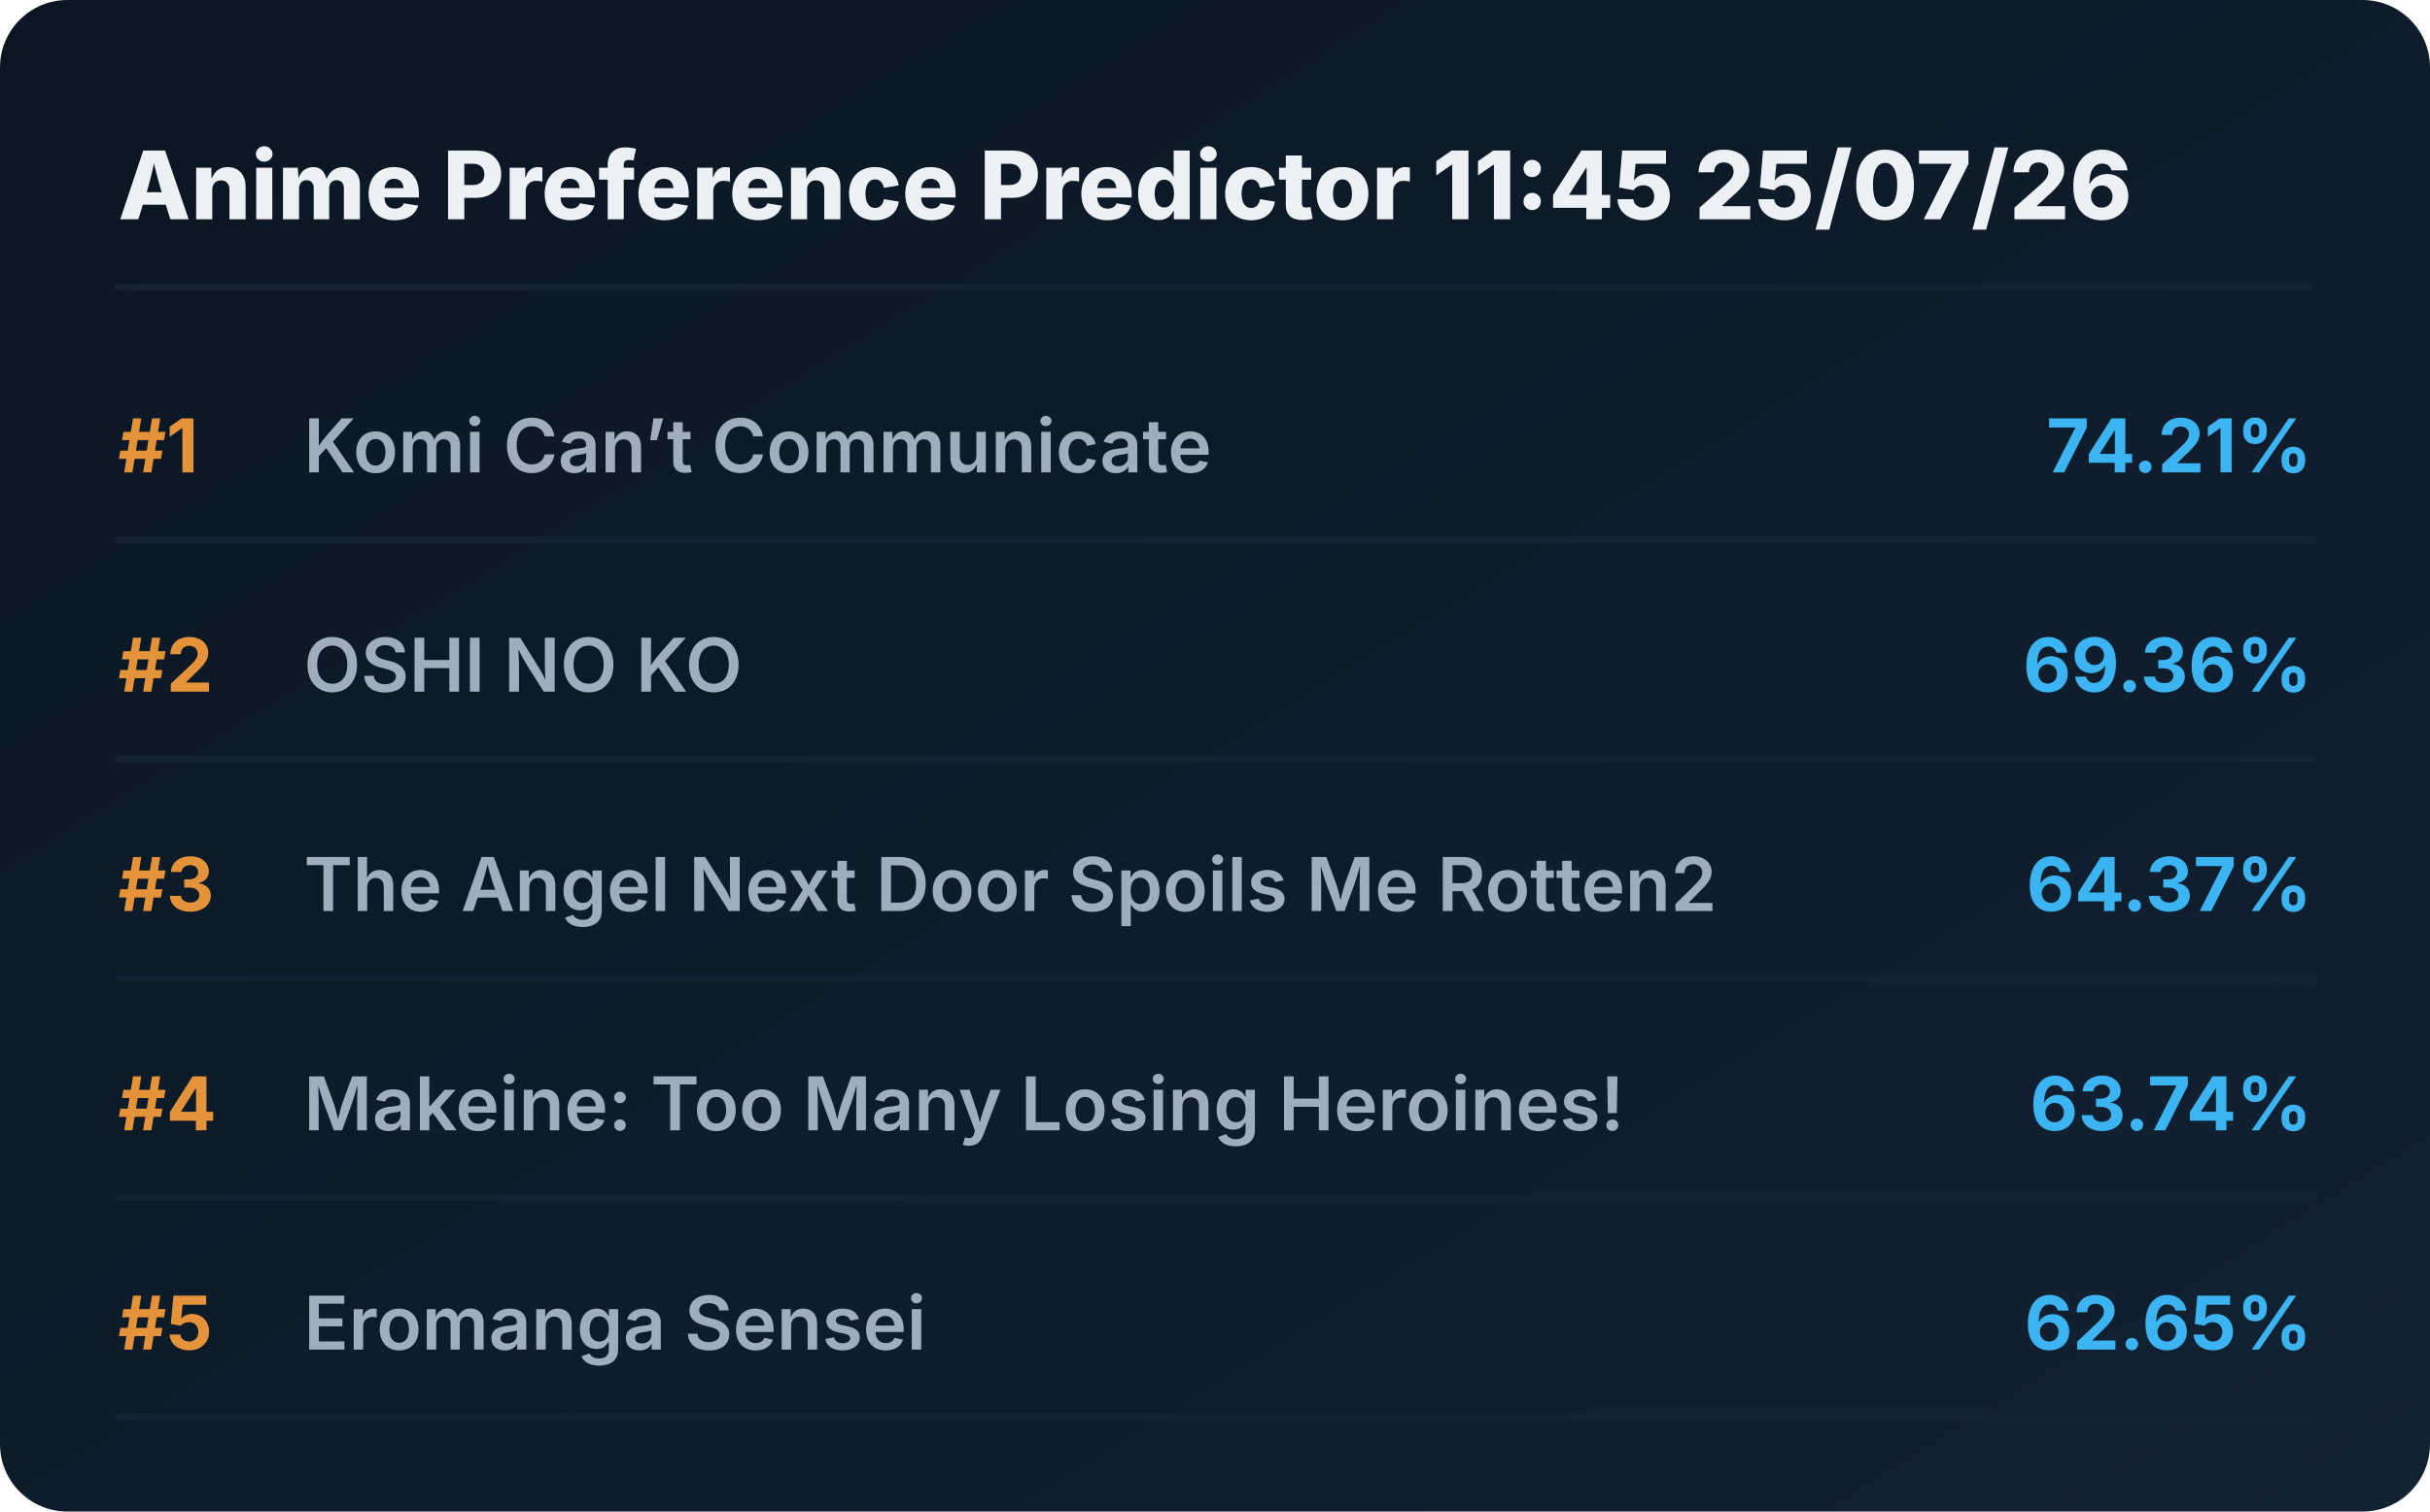
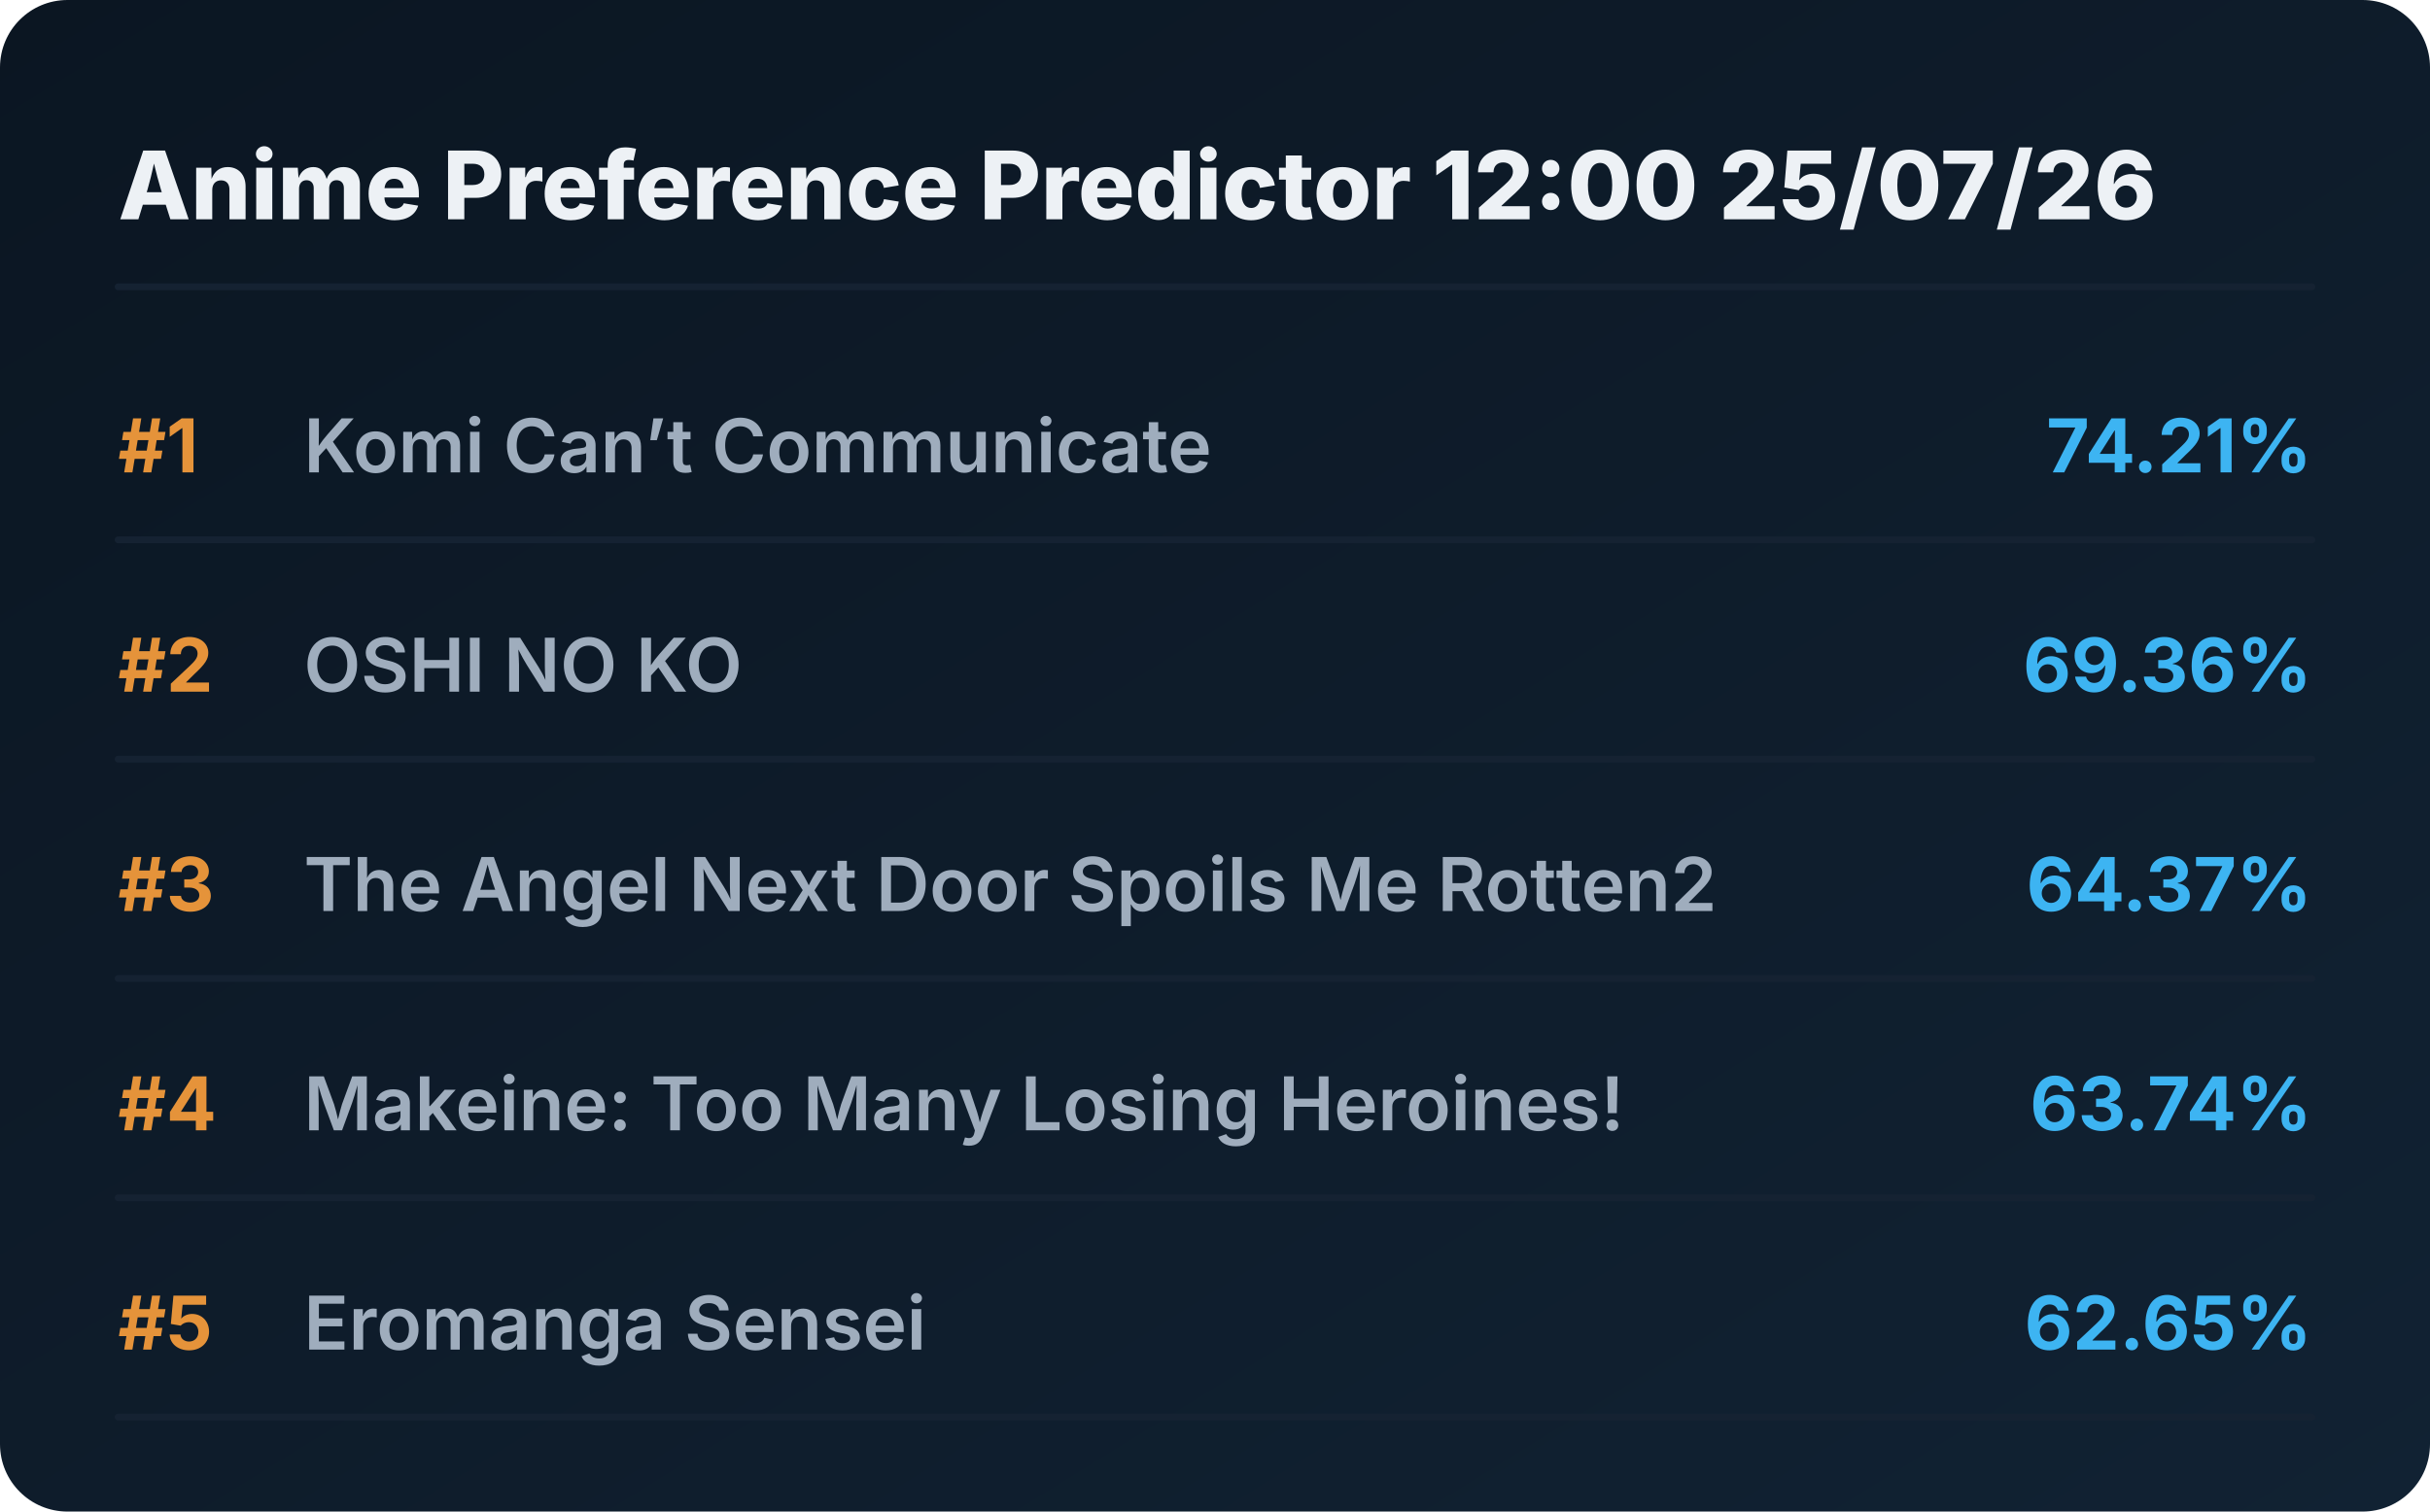
<svg xmlns="http://www.w3.org/2000/svg" viewBox="0 0 720 448" preserveAspectRatio="xMidYMid meet" style="width: 100%; height: auto; max-width: 720px;">
  <defs>
    <linearGradient id="boxGrad" x1="0%" y1="0%" x2="100%" y2="100%">
      <stop offset="0%" stop-color="#0b1622" />
      <stop offset="100%" stop-color="#112233" />
    </linearGradient>
    <clipPath id="titleClip">
      <rect x="90" y="0" width="510" height="100%" />
    </clipPath>
  </defs>
  <style>
    .bg { fill: url(#boxGrad); rx: 20px; }
    .header { font-family: 'Overpass', 'Inter', system-ui, sans-serif; font-weight: 800; font-size: 28px; fill: #edf1f5; }
    .rank { font-family: 'Overpass', 'Inter', system-ui, sans-serif; font-weight: 700; font-size: 22px; fill: #e5933a; }
    .title { font-family: 'Overpass', 'Inter', system-ui, sans-serif; font-weight: 600; font-size: 22px; fill: #9fadbd; }
    .score { font-family: 'Overpass', 'Inter', system-ui, sans-serif; font-weight: 700; font-size: 22px; fill: #3db4f2; }
    .line { stroke: #152232; stroke-width: 2; stroke-linecap: round; }
  </style>
  <rect class="bg" width="720" height="448" />
-   <text x="35" y="65" class="header">Anime Preference Predictor 11:45 25/07/26</text>
+   <text x="35" y="65" class="header">Anime Preference Predictor 12:00 25/07/26</text>
  <line x1="35" y1="85" x2="685" y2="85" class="line" />
  <g transform="translate(0, 0)">
    <text x="35" y="140" class="rank">#1</text>
    <text x="90" y="140" class="title">Komi Can’t Communicate</text>
    <text x="685" y="140" class="score" text-anchor="end">74.21%</text>
    <line x1="35" y1="160" x2="685" y2="160" class="line" />
  </g>
  <g transform="translate(0, 65)">
    <text x="35" y="140" class="rank">#2</text>
    <text x="90" y="140" class="title">OSHI NO KO</text>
    <text x="685" y="140" class="score" text-anchor="end">69.36%</text>
    <line x1="35" y1="160" x2="685" y2="160" class="line" />
  </g>
  <g transform="translate(0, 130)">
    <text x="35" y="140" class="rank">#3</text>
    <text x="90" y="140" class="title">The Angel Next Door Spoils Me Rotten2</text>
    <text x="685" y="140" class="score" text-anchor="end">64.37%</text>
    <line x1="35" y1="160" x2="685" y2="160" class="line" />
  </g>
  <g transform="translate(0, 195)">
    <text x="35" y="140" class="rank">#4</text>
    <text x="90" y="140" class="title">Makeine: Too Many Losing Heroines!</text>
    <text x="685" y="140" class="score" text-anchor="end">63.74%</text>
    <line x1="35" y1="160" x2="685" y2="160" class="line" />
  </g>
  <g transform="translate(0, 260)">
    <text x="35" y="140" class="rank">#5</text>
    <text x="90" y="140" class="title">Eromanga Sensei</text>
    <text x="685" y="140" class="score" text-anchor="end">62.65%</text>
    <line x1="35" y1="160" x2="685" y2="160" class="line" />
  </g>
</svg>
